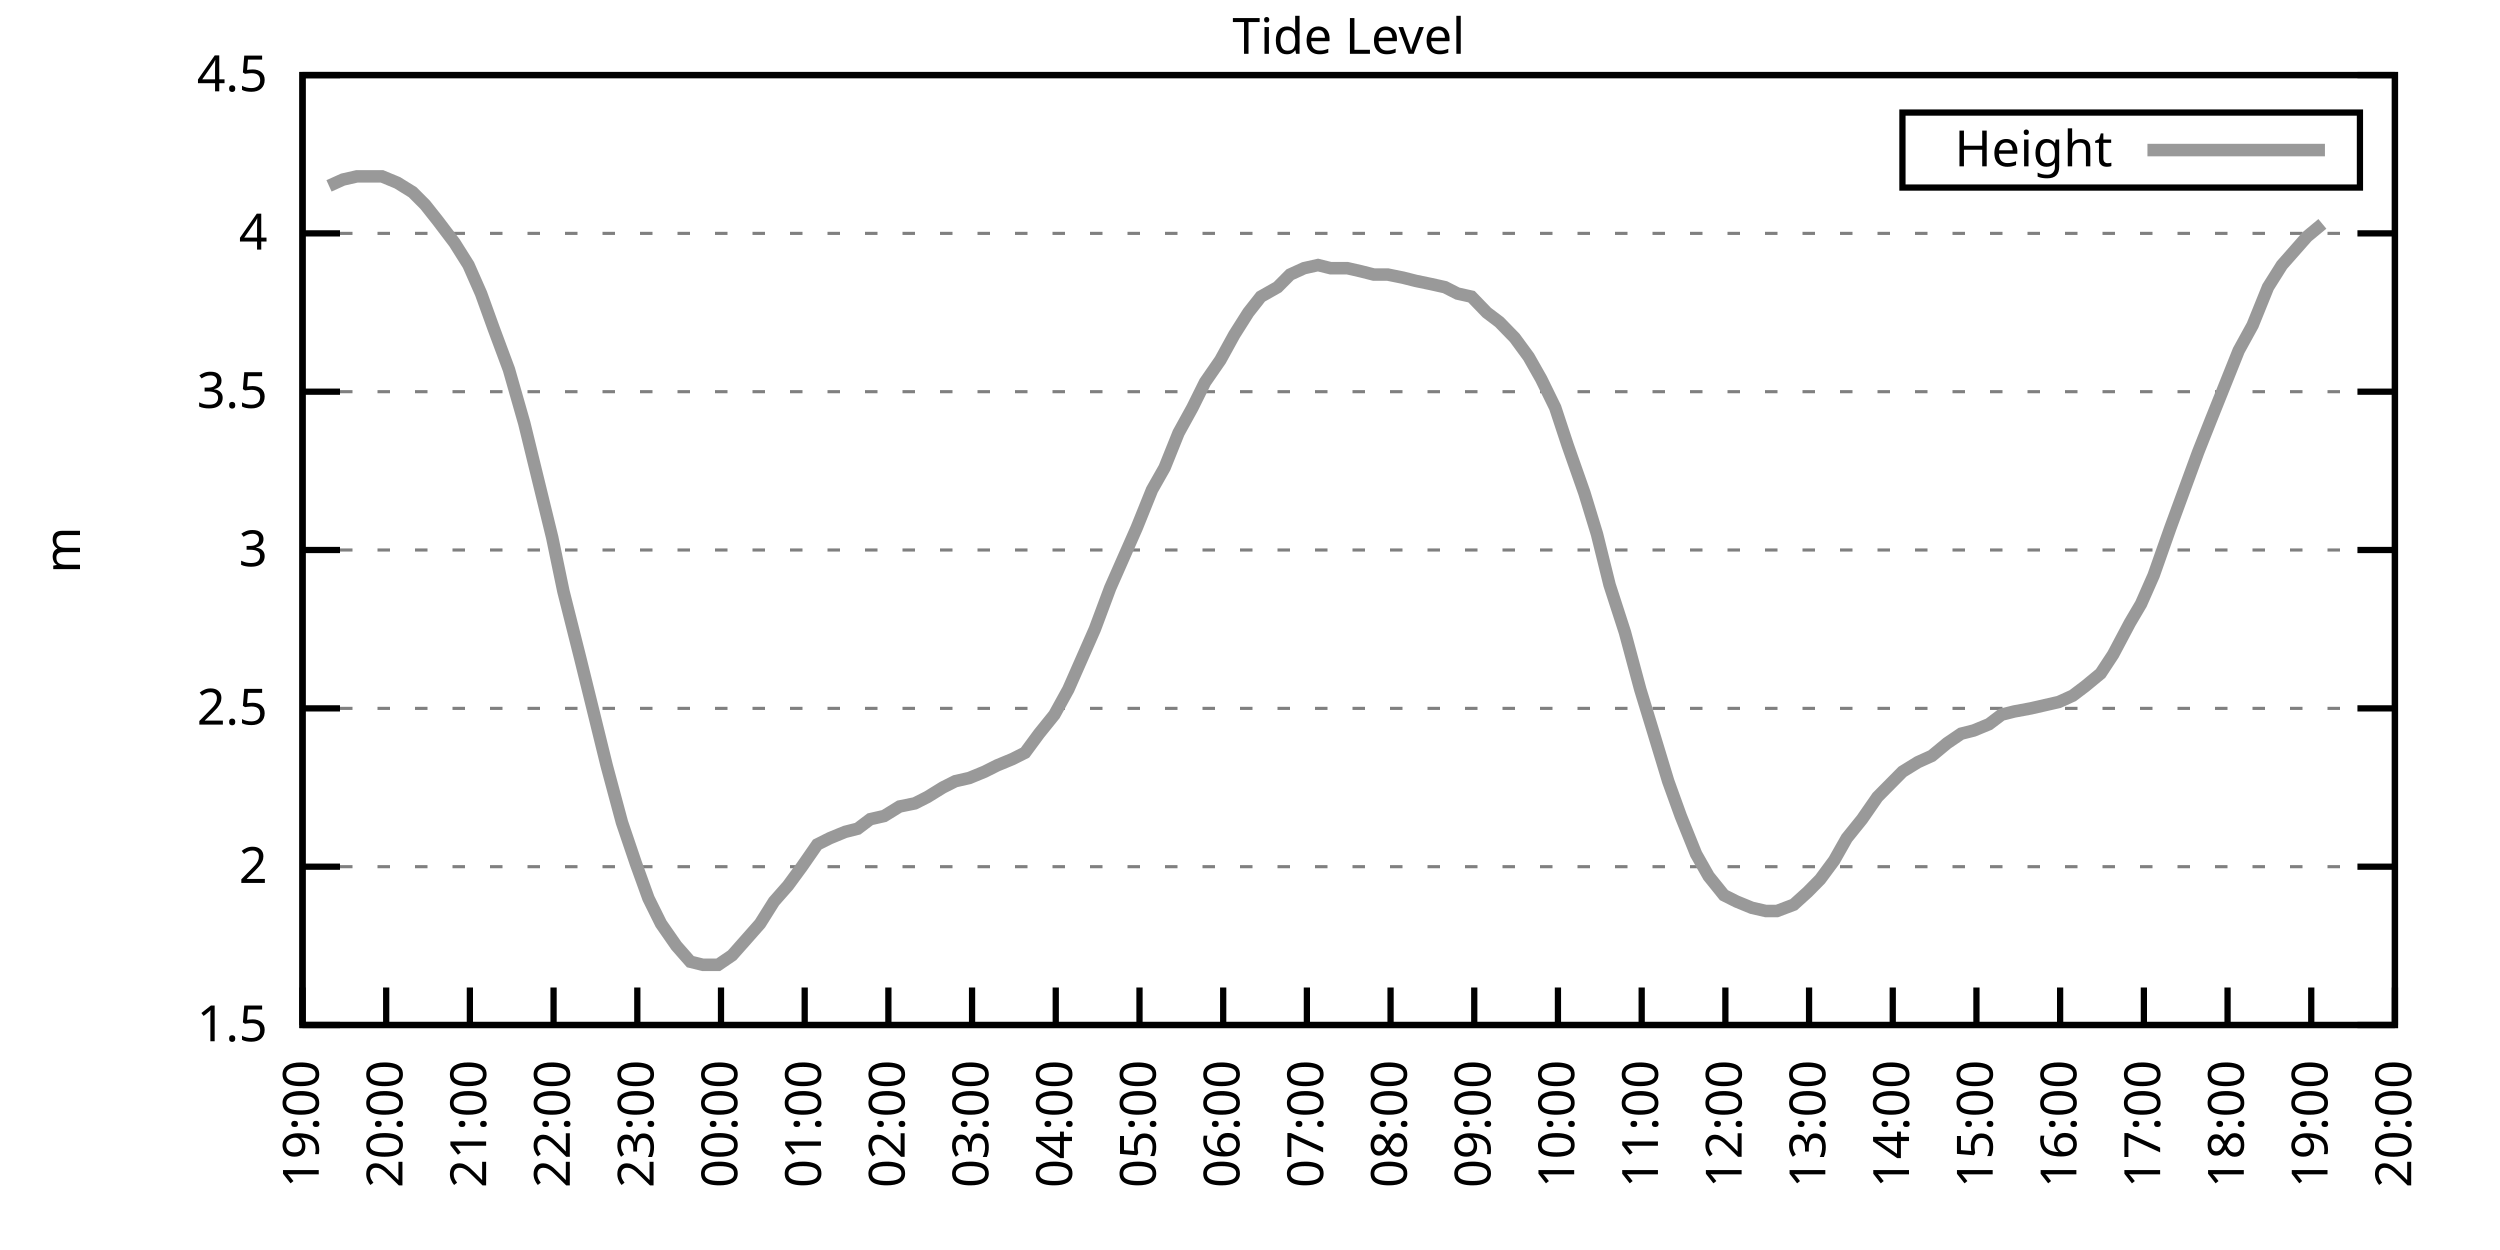
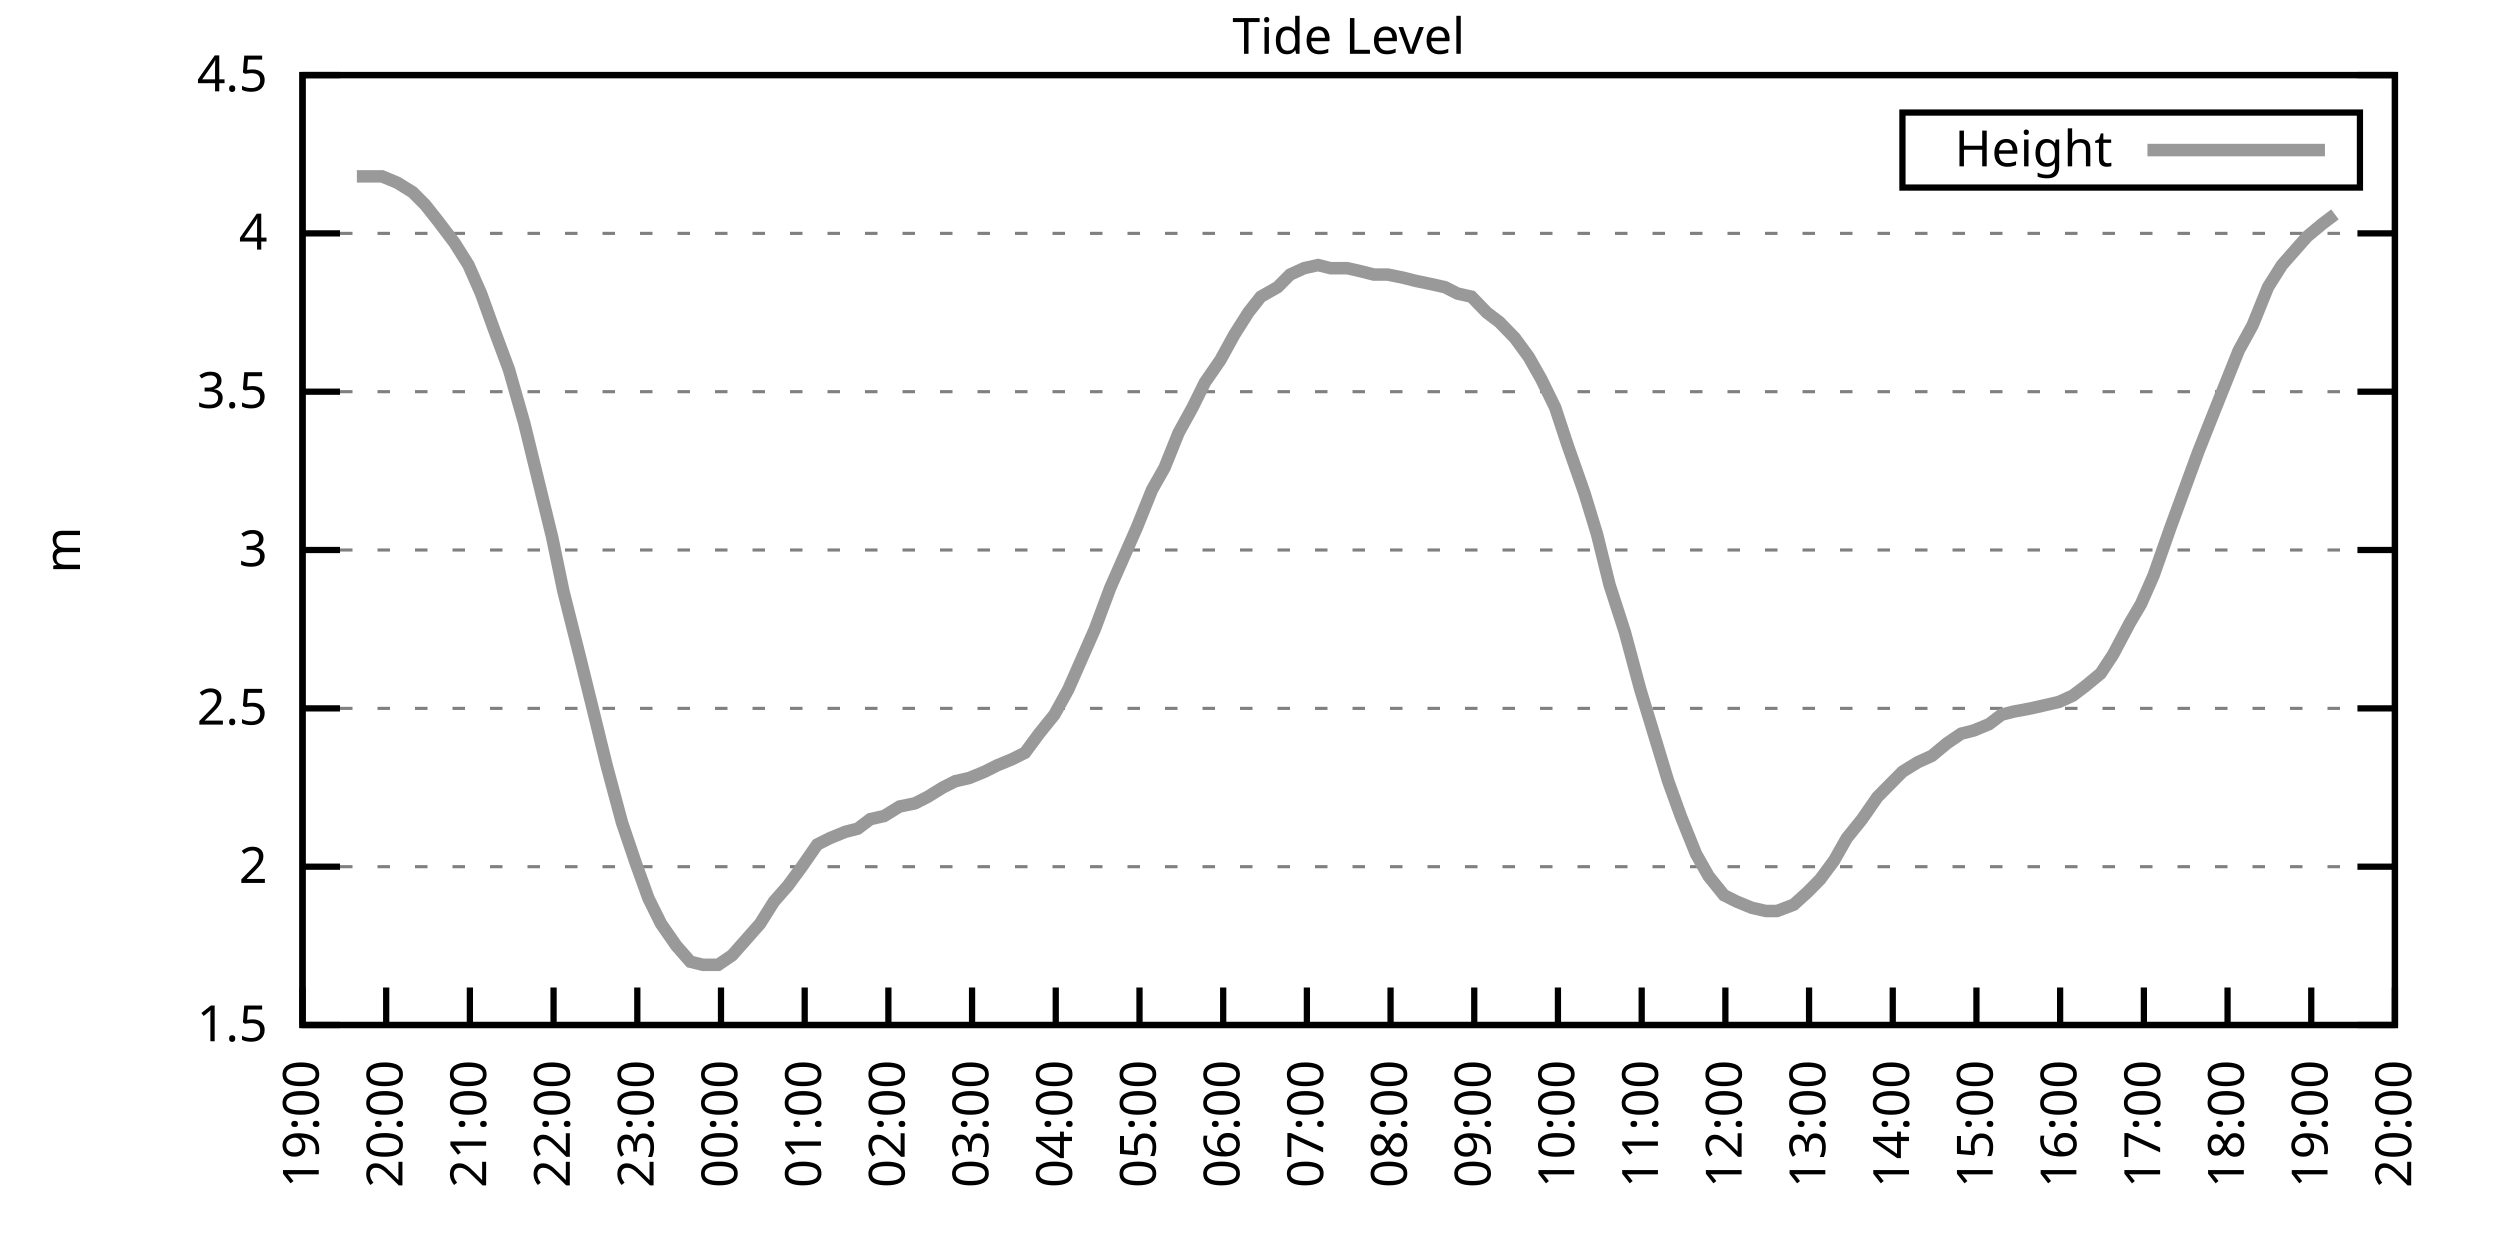
<svg xmlns="http://www.w3.org/2000/svg" xmlns:xlink="http://www.w3.org/1999/xlink" width="400" height="200" viewBox="0 0 400 200">
  <g id="gnuplot_canvas">
    <rect x="0" y="0" width="400" height="200" fill="none" />
    <defs>
      <circle id="gpDot" r="0.5" stroke-width="0.5" stroke="currentColor" />
      <path id="gpPt0" stroke-width="0.333" stroke="currentColor" d="M-1,0 h2 M0,-1 v2" />
      <path id="gpPt1" stroke-width="0.333" stroke="currentColor" d="M-1,-1 L1,1 M1,-1 L-1,1" />
      <path id="gpPt2" stroke-width="0.333" stroke="currentColor" d="M-1,0 L1,0 M0,-1 L0,1 M-1,-1 L1,1 M-1,1 L1,-1" />
      <rect id="gpPt3" stroke-width="0.333" stroke="currentColor" x="-1" y="-1" width="2" height="2" />
      <rect id="gpPt4" stroke-width="0.333" stroke="currentColor" fill="currentColor" x="-1" y="-1" width="2" height="2" />
      <circle id="gpPt5" stroke-width="0.333" stroke="currentColor" cx="0" cy="0" r="1" />
      <use xlink:href="#gpPt5" id="gpPt6" fill="currentColor" stroke="none" />
      <path id="gpPt7" stroke-width="0.333" stroke="currentColor" d="M0,-1.33 L-1.33,0.67 L1.33,0.67 z" />
      <use xlink:href="#gpPt7" id="gpPt8" fill="currentColor" stroke="none" />
      <use xlink:href="#gpPt7" id="gpPt9" stroke="currentColor" transform="rotate(180)" />
      <use xlink:href="#gpPt9" id="gpPt10" fill="currentColor" stroke="none" />
      <use xlink:href="#gpPt3" id="gpPt11" stroke="currentColor" transform="rotate(45)" />
      <use xlink:href="#gpPt11" id="gpPt12" fill="currentColor" stroke="none" />
      <path id="gpPt13" stroke-width="0.333" stroke="currentColor" d="M0,1.330 L1.265,0.411 L0.782,-1.067 L-0.782,-1.076 L-1.265,0.411 z" />
      <use xlink:href="#gpPt13" id="gpPt14" fill="currentColor" stroke="none" />
      <filter id="textbox" filterUnits="objectBoundingBox" x="0" y="0" height="1" width="1">
        <feFlood flood-color="white" flood-opacity="1" result="bgnd" />
        <feComposite in="SourceGraphic" in2="bgnd" operator="atop" />
      </filter>
      <filter id="greybox" filterUnits="objectBoundingBox" x="0" y="0" height="1" width="1">
        <feFlood flood-color="lightgrey" flood-opacity="1" result="grey" />
        <feComposite in="SourceGraphic" in2="grey" operator="atop" />
      </filter>
    </defs>
    <g fill="none" color="white" stroke="currentColor" stroke-width="1.00" stroke-linecap="butt" stroke-linejoin="miter">
</g>
    <g fill="none" color="black" stroke="currentColor" stroke-width="1.00" stroke-linecap="butt" stroke-linejoin="miter">
      <g stroke="none" shape-rendering="crispEdges">
        <polygon fill="rgb(255, 255, 255)" points="48.40,164.00 383.18,164.00 383.18,12.02 48.40,12.02 " />
      </g>
    </g>
    <g fill="none" color="black" stroke="currentColor" stroke-width="1.00" stroke-linecap="butt" stroke-linejoin="miter">
</g>
    <g fill="none" color="black" stroke="black" stroke-width="0.50" stroke-linecap="butt" stroke-linejoin="miter">
</g>
    <g fill="none" color="gray" stroke="currentColor" stroke-width="0.50" stroke-linecap="butt" stroke-linejoin="miter">
      <path stroke="gray" stroke-dasharray="2,4" class="gridline" d="M48.40,164.00 L383.19,164.00  " />
    </g>
    <g fill="none" color="gray" stroke="gray" stroke-width="1.00" stroke-linecap="butt" stroke-linejoin="miter">
</g>
    <g fill="none" color="black" stroke="currentColor" stroke-width="1.00" stroke-linecap="butt" stroke-linejoin="miter">
      <path stroke="black" d="M48.40,164.00 L54.40,164.00 M383.19,164.00 L377.19,164.00  " />
      <g transform="translate(42.80,166.60)" stroke="none" fill="black" font-family="Sans" font-size="8.00" text-anchor="end">
        <text>
          <tspan font-family="Sans"> 1.5</tspan>
        </text>
      </g>
    </g>
    <g fill="none" color="black" stroke="currentColor" stroke-width="1.00" stroke-linecap="butt" stroke-linejoin="miter">
</g>
    <g fill="none" color="black" stroke="black" stroke-width="0.50" stroke-linecap="butt" stroke-linejoin="miter">
</g>
    <g fill="none" color="gray" stroke="currentColor" stroke-width="0.50" stroke-linecap="butt" stroke-linejoin="miter">
      <path stroke="gray" stroke-dasharray="2,4" class="gridline" d="M48.40,138.67 L383.19,138.67  " />
    </g>
    <g fill="none" color="gray" stroke="gray" stroke-width="1.00" stroke-linecap="butt" stroke-linejoin="miter">
</g>
    <g fill="none" color="black" stroke="currentColor" stroke-width="1.00" stroke-linecap="butt" stroke-linejoin="miter">
      <path stroke="black" d="M48.40,138.67 L54.40,138.67 M383.19,138.67 L377.19,138.67  " />
      <g transform="translate(42.80,141.27)" stroke="none" fill="black" font-family="Sans" font-size="8.00" text-anchor="end">
        <text>
          <tspan font-family="Sans"> 2</tspan>
        </text>
      </g>
    </g>
    <g fill="none" color="black" stroke="currentColor" stroke-width="1.00" stroke-linecap="butt" stroke-linejoin="miter">
</g>
    <g fill="none" color="black" stroke="black" stroke-width="0.50" stroke-linecap="butt" stroke-linejoin="miter">
</g>
    <g fill="none" color="gray" stroke="currentColor" stroke-width="0.50" stroke-linecap="butt" stroke-linejoin="miter">
      <path stroke="gray" stroke-dasharray="2,4" class="gridline" d="M48.40,113.34 L383.19,113.34  " />
    </g>
    <g fill="none" color="gray" stroke="gray" stroke-width="1.00" stroke-linecap="butt" stroke-linejoin="miter">
</g>
    <g fill="none" color="black" stroke="currentColor" stroke-width="1.00" stroke-linecap="butt" stroke-linejoin="miter">
      <path stroke="black" d="M48.40,113.34 L54.40,113.34 M383.19,113.34 L377.19,113.34  " />
      <g transform="translate(42.80,115.94)" stroke="none" fill="black" font-family="Sans" font-size="8.00" text-anchor="end">
        <text>
          <tspan font-family="Sans"> 2.5</tspan>
        </text>
      </g>
    </g>
    <g fill="none" color="black" stroke="currentColor" stroke-width="1.00" stroke-linecap="butt" stroke-linejoin="miter">
</g>
    <g fill="none" color="black" stroke="black" stroke-width="0.50" stroke-linecap="butt" stroke-linejoin="miter">
</g>
    <g fill="none" color="gray" stroke="currentColor" stroke-width="0.50" stroke-linecap="butt" stroke-linejoin="miter">
      <path stroke="gray" stroke-dasharray="2,4" class="gridline" d="M48.40,88.00 L383.19,88.00  " />
    </g>
    <g fill="none" color="gray" stroke="gray" stroke-width="1.00" stroke-linecap="butt" stroke-linejoin="miter">
</g>
    <g fill="none" color="black" stroke="currentColor" stroke-width="1.00" stroke-linecap="butt" stroke-linejoin="miter">
      <path stroke="black" d="M48.40,88.00 L54.40,88.00 M383.19,88.00 L377.19,88.00  " />
      <g transform="translate(42.80,90.60)" stroke="none" fill="black" font-family="Sans" font-size="8.00" text-anchor="end">
        <text>
          <tspan font-family="Sans"> 3</tspan>
        </text>
      </g>
    </g>
    <g fill="none" color="black" stroke="currentColor" stroke-width="1.00" stroke-linecap="butt" stroke-linejoin="miter">
</g>
    <g fill="none" color="black" stroke="black" stroke-width="0.50" stroke-linecap="butt" stroke-linejoin="miter">
</g>
    <g fill="none" color="gray" stroke="currentColor" stroke-width="0.50" stroke-linecap="butt" stroke-linejoin="miter">
      <path stroke="gray" stroke-dasharray="2,4" class="gridline" d="M48.40,62.67 L383.19,62.67  " />
    </g>
    <g fill="none" color="gray" stroke="gray" stroke-width="1.00" stroke-linecap="butt" stroke-linejoin="miter">
</g>
    <g fill="none" color="black" stroke="currentColor" stroke-width="1.00" stroke-linecap="butt" stroke-linejoin="miter">
      <path stroke="black" d="M48.40,62.67 L54.40,62.67 M383.19,62.67 L377.19,62.67  " />
      <g transform="translate(42.80,65.27)" stroke="none" fill="black" font-family="Sans" font-size="8.00" text-anchor="end">
        <text>
          <tspan font-family="Sans"> 3.5</tspan>
        </text>
      </g>
    </g>
    <g fill="none" color="black" stroke="currentColor" stroke-width="1.00" stroke-linecap="butt" stroke-linejoin="miter">
</g>
    <g fill="none" color="black" stroke="black" stroke-width="0.50" stroke-linecap="butt" stroke-linejoin="miter">
</g>
    <g fill="none" color="gray" stroke="currentColor" stroke-width="0.50" stroke-linecap="butt" stroke-linejoin="miter">
      <path stroke="gray" stroke-dasharray="2,4" class="gridline" d="M48.40,37.34 L383.19,37.34  " />
    </g>
    <g fill="none" color="gray" stroke="gray" stroke-width="1.00" stroke-linecap="butt" stroke-linejoin="miter">
</g>
    <g fill="none" color="black" stroke="currentColor" stroke-width="1.00" stroke-linecap="butt" stroke-linejoin="miter">
      <path stroke="black" d="M48.40,37.34 L54.40,37.34 M383.19,37.34 L377.19,37.34  " />
      <g transform="translate(42.80,39.94)" stroke="none" fill="black" font-family="Sans" font-size="8.00" text-anchor="end">
        <text>
          <tspan font-family="Sans"> 4</tspan>
        </text>
      </g>
    </g>
    <g fill="none" color="black" stroke="currentColor" stroke-width="1.00" stroke-linecap="butt" stroke-linejoin="miter">
</g>
    <g fill="none" color="black" stroke="black" stroke-width="0.50" stroke-linecap="butt" stroke-linejoin="miter">
</g>
    <g fill="none" color="gray" stroke="currentColor" stroke-width="0.50" stroke-linecap="butt" stroke-linejoin="miter">
      <path stroke="gray" stroke-dasharray="2,4" class="gridline" d="M48.40,12.01 L383.19,12.01  " />
    </g>
    <g fill="none" color="gray" stroke="gray" stroke-width="1.00" stroke-linecap="butt" stroke-linejoin="miter">
</g>
    <g fill="none" color="black" stroke="currentColor" stroke-width="1.00" stroke-linecap="butt" stroke-linejoin="miter">
      <path stroke="black" d="M48.40,12.01 L54.40,12.01 M383.19,12.01 L377.19,12.01  " />
      <g transform="translate(42.80,14.61)" stroke="none" fill="black" font-family="Sans" font-size="8.00" text-anchor="end">
        <text>
          <tspan font-family="Sans"> 4.5</tspan>
        </text>
      </g>
    </g>
    <g fill="none" color="black" stroke="currentColor" stroke-width="1.00" stroke-linecap="butt" stroke-linejoin="miter">
      <path stroke="black" d="M48.40,164.00 L48.40,158.00  " />
      <g transform="translate(51.00,169.60) rotate(270.00)" stroke="none" fill="black" font-family="Sans" font-size="8.00" text-anchor="end">
        <text>
          <tspan font-family="Sans">19:00</tspan>
        </text>
      </g>
    </g>
    <g fill="none" color="black" stroke="currentColor" stroke-width="1.00" stroke-linecap="butt" stroke-linejoin="miter">
      <path stroke="black" d="M61.79,164.00 L61.79,158.00  " />
      <g transform="translate(64.39,169.60) rotate(270.00)" stroke="none" fill="black" font-family="Sans" font-size="8.00" text-anchor="end">
        <text>
          <tspan font-family="Sans">20:00</tspan>
        </text>
      </g>
    </g>
    <g fill="none" color="black" stroke="currentColor" stroke-width="1.00" stroke-linecap="butt" stroke-linejoin="miter">
      <path stroke="black" d="M75.18,164.00 L75.18,158.00  " />
      <g transform="translate(77.78,169.60) rotate(270.00)" stroke="none" fill="black" font-family="Sans" font-size="8.00" text-anchor="end">
        <text>
          <tspan font-family="Sans">21:00</tspan>
        </text>
      </g>
    </g>
    <g fill="none" color="black" stroke="currentColor" stroke-width="1.00" stroke-linecap="butt" stroke-linejoin="miter">
      <path stroke="black" d="M88.57,164.00 L88.57,158.00  " />
      <g transform="translate(91.17,169.60) rotate(270.00)" stroke="none" fill="black" font-family="Sans" font-size="8.00" text-anchor="end">
        <text>
          <tspan font-family="Sans">22:00</tspan>
        </text>
      </g>
    </g>
    <g fill="none" color="black" stroke="currentColor" stroke-width="1.00" stroke-linecap="butt" stroke-linejoin="miter">
      <path stroke="black" d="M101.97,164.00 L101.97,158.00  " />
      <g transform="translate(104.57,169.60) rotate(270.00)" stroke="none" fill="black" font-family="Sans" font-size="8.00" text-anchor="end">
        <text>
          <tspan font-family="Sans">23:00</tspan>
        </text>
      </g>
    </g>
    <g fill="none" color="black" stroke="currentColor" stroke-width="1.00" stroke-linecap="butt" stroke-linejoin="miter">
      <path stroke="black" d="M115.36,164.00 L115.36,158.00  " />
      <g transform="translate(117.96,169.60) rotate(270.00)" stroke="none" fill="black" font-family="Sans" font-size="8.00" text-anchor="end">
        <text>
          <tspan font-family="Sans">00:00</tspan>
        </text>
      </g>
    </g>
    <g fill="none" color="black" stroke="currentColor" stroke-width="1.00" stroke-linecap="butt" stroke-linejoin="miter">
      <path stroke="black" d="M128.75,164.00 L128.75,158.00  " />
      <g transform="translate(131.35,169.60) rotate(270.00)" stroke="none" fill="black" font-family="Sans" font-size="8.00" text-anchor="end">
        <text>
          <tspan font-family="Sans">01:00</tspan>
        </text>
      </g>
    </g>
    <g fill="none" color="black" stroke="currentColor" stroke-width="1.00" stroke-linecap="butt" stroke-linejoin="miter">
      <path stroke="black" d="M142.14,164.00 L142.14,158.00  " />
      <g transform="translate(144.74,169.60) rotate(270.00)" stroke="none" fill="black" font-family="Sans" font-size="8.00" text-anchor="end">
        <text>
          <tspan font-family="Sans">02:00</tspan>
        </text>
      </g>
    </g>
    <g fill="none" color="black" stroke="currentColor" stroke-width="1.00" stroke-linecap="butt" stroke-linejoin="miter">
      <path stroke="black" d="M155.53,164.00 L155.53,158.00  " />
      <g transform="translate(158.13,169.60) rotate(270.00)" stroke="none" fill="black" font-family="Sans" font-size="8.00" text-anchor="end">
        <text>
          <tspan font-family="Sans">03:00</tspan>
        </text>
      </g>
    </g>
    <g fill="none" color="black" stroke="currentColor" stroke-width="1.00" stroke-linecap="butt" stroke-linejoin="miter">
      <path stroke="black" d="M168.92,164.00 L168.92,158.00  " />
      <g transform="translate(171.52,169.60) rotate(270.00)" stroke="none" fill="black" font-family="Sans" font-size="8.00" text-anchor="end">
        <text>
          <tspan font-family="Sans">04:00</tspan>
        </text>
      </g>
    </g>
    <g fill="none" color="black" stroke="currentColor" stroke-width="1.00" stroke-linecap="butt" stroke-linejoin="miter">
      <path stroke="black" d="M182.32,164.00 L182.32,158.00  " />
      <g transform="translate(184.92,169.60) rotate(270.00)" stroke="none" fill="black" font-family="Sans" font-size="8.00" text-anchor="end">
        <text>
          <tspan font-family="Sans">05:00</tspan>
        </text>
      </g>
    </g>
    <g fill="none" color="black" stroke="currentColor" stroke-width="1.00" stroke-linecap="butt" stroke-linejoin="miter">
      <path stroke="black" d="M195.71,164.00 L195.71,158.00  " />
      <g transform="translate(198.31,169.60) rotate(270.00)" stroke="none" fill="black" font-family="Sans" font-size="8.00" text-anchor="end">
        <text>
          <tspan font-family="Sans">06:00</tspan>
        </text>
      </g>
    </g>
    <g fill="none" color="black" stroke="currentColor" stroke-width="1.00" stroke-linecap="butt" stroke-linejoin="miter">
      <path stroke="black" d="M209.10,164.00 L209.10,158.00  " />
      <g transform="translate(211.70,169.60) rotate(270.00)" stroke="none" fill="black" font-family="Sans" font-size="8.00" text-anchor="end">
        <text>
          <tspan font-family="Sans">07:00</tspan>
        </text>
      </g>
    </g>
    <g fill="none" color="black" stroke="currentColor" stroke-width="1.00" stroke-linecap="butt" stroke-linejoin="miter">
      <path stroke="black" d="M222.49,164.00 L222.49,158.00  " />
      <g transform="translate(225.09,169.60) rotate(270.00)" stroke="none" fill="black" font-family="Sans" font-size="8.00" text-anchor="end">
        <text>
          <tspan font-family="Sans">08:00</tspan>
        </text>
      </g>
    </g>
    <g fill="none" color="black" stroke="currentColor" stroke-width="1.00" stroke-linecap="butt" stroke-linejoin="miter">
      <path stroke="black" d="M235.88,164.00 L235.88,158.00  " />
      <g transform="translate(238.48,169.60) rotate(270.00)" stroke="none" fill="black" font-family="Sans" font-size="8.00" text-anchor="end">
        <text>
          <tspan font-family="Sans">09:00</tspan>
        </text>
      </g>
    </g>
    <g fill="none" color="black" stroke="currentColor" stroke-width="1.00" stroke-linecap="butt" stroke-linejoin="miter">
      <path stroke="black" d="M249.27,164.00 L249.27,158.00  " />
      <g transform="translate(251.87,169.60) rotate(270.00)" stroke="none" fill="black" font-family="Sans" font-size="8.00" text-anchor="end">
        <text>
          <tspan font-family="Sans">10:00</tspan>
        </text>
      </g>
    </g>
    <g fill="none" color="black" stroke="currentColor" stroke-width="1.00" stroke-linecap="butt" stroke-linejoin="miter">
      <path stroke="black" d="M262.67,164.00 L262.67,158.00  " />
      <g transform="translate(265.27,169.60) rotate(270.00)" stroke="none" fill="black" font-family="Sans" font-size="8.00" text-anchor="end">
        <text>
          <tspan font-family="Sans">11:00</tspan>
        </text>
      </g>
    </g>
    <g fill="none" color="black" stroke="currentColor" stroke-width="1.00" stroke-linecap="butt" stroke-linejoin="miter">
      <path stroke="black" d="M276.06,164.00 L276.06,158.00  " />
      <g transform="translate(278.66,169.60) rotate(270.00)" stroke="none" fill="black" font-family="Sans" font-size="8.00" text-anchor="end">
        <text>
          <tspan font-family="Sans">12:00</tspan>
        </text>
      </g>
    </g>
    <g fill="none" color="black" stroke="currentColor" stroke-width="1.00" stroke-linecap="butt" stroke-linejoin="miter">
      <path stroke="black" d="M289.45,164.00 L289.45,158.00  " />
      <g transform="translate(292.05,169.60) rotate(270.00)" stroke="none" fill="black" font-family="Sans" font-size="8.00" text-anchor="end">
        <text>
          <tspan font-family="Sans">13:00</tspan>
        </text>
      </g>
    </g>
    <g fill="none" color="black" stroke="currentColor" stroke-width="1.00" stroke-linecap="butt" stroke-linejoin="miter">
      <path stroke="black" d="M302.84,164.00 L302.84,158.00  " />
      <g transform="translate(305.44,169.60) rotate(270.00)" stroke="none" fill="black" font-family="Sans" font-size="8.00" text-anchor="end">
        <text>
          <tspan font-family="Sans">14:00</tspan>
        </text>
      </g>
    </g>
    <g fill="none" color="black" stroke="currentColor" stroke-width="1.00" stroke-linecap="butt" stroke-linejoin="miter">
      <path stroke="black" d="M316.23,164.00 L316.23,158.00  " />
      <g transform="translate(318.83,169.60) rotate(270.00)" stroke="none" fill="black" font-family="Sans" font-size="8.00" text-anchor="end">
        <text>
          <tspan font-family="Sans">15:00</tspan>
        </text>
      </g>
    </g>
    <g fill="none" color="black" stroke="currentColor" stroke-width="1.00" stroke-linecap="butt" stroke-linejoin="miter">
      <path stroke="black" d="M329.62,164.00 L329.62,158.00  " />
      <g transform="translate(332.22,169.60) rotate(270.00)" stroke="none" fill="black" font-family="Sans" font-size="8.00" text-anchor="end">
        <text>
          <tspan font-family="Sans">16:00</tspan>
        </text>
      </g>
    </g>
    <g fill="none" color="black" stroke="currentColor" stroke-width="1.00" stroke-linecap="butt" stroke-linejoin="miter">
      <path stroke="black" d="M343.02,164.00 L343.02,158.00  " />
      <g transform="translate(345.62,169.60) rotate(270.00)" stroke="none" fill="black" font-family="Sans" font-size="8.00" text-anchor="end">
        <text>
          <tspan font-family="Sans">17:00</tspan>
        </text>
      </g>
    </g>
    <g fill="none" color="black" stroke="currentColor" stroke-width="1.00" stroke-linecap="butt" stroke-linejoin="miter">
      <path stroke="black" d="M356.41,164.00 L356.41,158.00  " />
      <g transform="translate(359.01,169.60) rotate(270.00)" stroke="none" fill="black" font-family="Sans" font-size="8.00" text-anchor="end">
        <text>
          <tspan font-family="Sans">18:00</tspan>
        </text>
      </g>
    </g>
    <g fill="none" color="black" stroke="currentColor" stroke-width="1.00" stroke-linecap="butt" stroke-linejoin="miter">
      <path stroke="black" d="M369.80,164.00 L369.80,158.00  " />
      <g transform="translate(372.40,169.60) rotate(270.00)" stroke="none" fill="black" font-family="Sans" font-size="8.00" text-anchor="end">
        <text>
          <tspan font-family="Sans">19:00</tspan>
        </text>
      </g>
    </g>
    <g fill="none" color="black" stroke="currentColor" stroke-width="1.00" stroke-linecap="butt" stroke-linejoin="miter">
      <path stroke="black" d="M383.19,164.00 L383.19,158.00  " />
      <g transform="translate(385.79,169.60) rotate(270.00)" stroke="none" fill="black" font-family="Sans" font-size="8.00" text-anchor="end">
        <text>
          <tspan font-family="Sans">20:00</tspan>
        </text>
      </g>
    </g>
    <g fill="none" color="black" stroke="currentColor" stroke-width="1.00" stroke-linecap="butt" stroke-linejoin="miter">
</g>
    <g fill="none" color="black" stroke="currentColor" stroke-width="1.00" stroke-linecap="butt" stroke-linejoin="miter">
      <path stroke="black" d="M48.40,12.01 L48.40,164.00 L383.19,164.00 L383.19,12.01 L48.40,12.01 Z  " />
    </g>
    <g fill="none" color="black" stroke="currentColor" stroke-width="1.00" stroke-linecap="butt" stroke-linejoin="miter">
</g>
    <g fill="none" color="black" stroke="currentColor" stroke-width="1.00" stroke-linecap="butt" stroke-linejoin="miter">
      <path stroke="black" d="M304.39,30.01 L304.39,18.01 L377.59,18.01 L377.59,30.01 L304.39,30.01 Z  " />
    </g>
    <g id="Tide_level_plot_1">
      <g fill="none" color="white" stroke="black" stroke-width="2.00" stroke-linecap="butt" stroke-linejoin="miter">
</g>
      <g fill="none" color="black" stroke="currentColor" stroke-width="2.00" stroke-linecap="butt" stroke-linejoin="miter">
        <g transform="translate(337.99,26.61)" stroke="none" fill="black" font-family="Sans" font-size="8.00" text-anchor="end">
          <text>
            <tspan font-family="Sans">Height</tspan>
          </text>
        </g>
      </g>
      <g fill="none" color="black" stroke="currentColor" stroke-width="2.00" stroke-linecap="butt" stroke-linejoin="miter">
-         <path stroke="rgb(153, 153, 153)" d="M343.59,24.01 L371.99,24.01 M52.64,29.74 L54.87,28.73 L57.10,28.22 L59.34,28.22 L61.12,28.22 L63.58,29.24   L66.03,30.76 L68.04,32.78 L70.05,35.32 L72.73,38.86 L74.96,42.41 L76.97,46.97 L78.98,52.54 L81.43,59.13   L83.89,67.74 L86.12,76.86 L88.35,85.98 L90.14,94.59 L92.82,105.23 L94.82,113.34 L97.06,122.46 L99.51,131.58   L101.74,138.16 L103.75,143.73 L105.76,147.79 L108.22,151.33 L110.45,153.87 L112.46,154.37 L114.91,154.37 L117.14,152.85   L119.38,150.32 L121.61,147.79 L123.84,144.24 L126.07,141.71 L128.30,138.67 L130.76,135.12 L132.77,134.11 L135.22,133.10   L137.23,132.59 L139.24,131.07 L141.47,130.56 L143.93,129.04 L146.38,128.54 L148.39,127.52 L150.85,126.00 L152.85,124.99   L155.09,124.48 L157.54,123.47 L159.55,122.46 L162.01,121.44 L164.01,120.43 L166.25,117.39 L168.70,114.35 L170.93,110.30   L172.94,105.74 L175.17,100.67 L177.63,94.08 L179.64,89.52 L181.87,84.46 L184.32,78.38 L186.33,74.83 L188.57,69.26   L190.80,65.21 L192.81,61.15 L195.26,57.61 L197.49,53.55 L199.73,50.01 L201.73,47.47 L204.41,45.95 L206.42,43.93   L208.65,42.91 L210.88,42.41 L212.89,42.91 L215.57,42.91 L217.80,43.42 L219.81,43.93 L222.04,43.93 L224.50,44.43   L226.51,44.94 L228.96,45.45 L231.20,45.95 L233.20,46.97 L235.44,47.47 L237.89,50.01 L239.90,51.53 L242.36,54.06   L244.59,57.10 L246.60,60.65 L248.83,65.21 L250.84,71.29 L253.51,78.89 L255.52,85.47 L257.53,93.58 L259.99,101.18   L262.44,110.30 L264.45,116.88 L266.91,124.99 L268.92,130.56 L271.37,136.64 L273.38,140.19 L275.83,143.23 L277.84,144.24   L280.30,145.25 L282.53,145.76 L284.32,145.76 L286.99,144.75 L289.23,142.72 L291.23,140.69 L293.47,137.66 L295.48,134.11   L297.93,131.07 L300.39,127.52 L302.39,125.50 L304.40,123.47 L306.86,121.95 L309.09,120.94 L311.54,118.91 L313.78,117.39   L315.79,116.88 L318.24,115.87 L320.25,114.35 L322.26,113.84 L324.94,113.34 L327.17,112.83 L329.40,112.32 L331.63,111.31   L333.64,109.79 L336.10,107.76 L338.10,104.72 L340.78,99.66 L342.57,96.62 L344.58,92.06 L347.26,84.46 L349.49,78.38   L351.72,72.30 L353.73,67.23 L355.96,61.66 L358.19,56.09 L360.42,52.03 L362.88,45.95 L365.11,42.41 L366.90,40.38   L369.13,37.85 L371.58,35.82  " />
+         <path stroke="rgb(153, 153, 153)" d="M343.59,24.01 L371.99,24.01 M57.10,28.22 L59.34,28.22 L61.12,28.22 L63.58,29.24 L66.03,30.76 L68.04,32.78   L70.05,35.32 L72.73,38.86 L74.96,42.41 L76.97,46.97 L78.98,52.54 L81.43,59.13 L83.89,67.74 L86.12,76.86   L88.35,85.98 L90.14,94.59 L92.82,105.23 L94.82,113.34 L97.06,122.46 L99.51,131.58 L101.74,138.16 L103.75,143.73   L105.76,147.79 L108.22,151.33 L110.45,153.87 L112.46,154.37 L114.91,154.37 L117.14,152.85 L119.38,150.32 L121.61,147.79   L123.84,144.24 L126.07,141.71 L128.30,138.67 L130.76,135.12 L132.77,134.11 L135.22,133.10 L137.23,132.59 L139.24,131.07   L141.47,130.56 L143.93,129.04 L146.38,128.54 L148.39,127.52 L150.85,126.00 L152.85,124.99 L155.09,124.48 L157.54,123.47   L159.55,122.46 L162.01,121.44 L164.01,120.43 L166.25,117.39 L168.70,114.35 L170.93,110.30 L172.94,105.74 L175.17,100.67   L177.63,94.08 L179.64,89.52 L181.87,84.46 L184.32,78.38 L186.33,74.83 L188.57,69.26 L190.80,65.21 L192.81,61.15   L195.26,57.61 L197.49,53.55 L199.73,50.01 L201.73,47.47 L204.41,45.95 L206.42,43.93 L208.65,42.91 L210.88,42.41   L212.89,42.91 L215.57,42.91 L217.80,43.42 L219.81,43.93 L222.04,43.93 L224.50,44.43 L226.51,44.94 L228.96,45.45   L231.20,45.95 L233.20,46.97 L235.44,47.47 L237.89,50.01 L239.90,51.53 L242.36,54.06 L244.59,57.10 L246.60,60.65   L248.83,65.21 L250.84,71.29 L253.51,78.89 L255.52,85.47 L257.53,93.58 L259.99,101.18 L262.44,110.30 L264.45,116.88   L266.91,124.99 L268.92,130.56 L271.37,136.64 L273.38,140.19 L275.83,143.23 L277.84,144.24 L280.30,145.25 L282.53,145.76   L284.32,145.76 L286.99,144.75 L289.23,142.72 L291.23,140.69 L293.47,137.66 L295.48,134.11 L297.93,131.07 L300.39,127.52   L302.39,125.50 L304.40,123.47 L306.86,121.95 L309.09,120.94 L311.54,118.91 L313.78,117.39 L315.79,116.88 L318.24,115.87   L320.25,114.35 L322.26,113.84 L324.94,113.34 L327.17,112.83 L329.40,112.32 L331.63,111.31 L333.64,109.79 L336.10,107.76   L338.10,104.72 L340.78,99.66 L342.57,96.62 L344.58,92.06 L347.26,84.46 L349.49,78.38 L351.72,72.30 L353.73,67.23   L355.96,61.66 L358.19,56.09 L360.42,52.03 L362.88,45.95 L365.11,42.41 L366.90,40.38 L369.13,37.85 L371.58,35.82   L373.59,34.30  " />
      </g>
    </g>
    <g fill="none" color="black" stroke="currentColor" stroke-width="2.00" stroke-linecap="butt" stroke-linejoin="miter">
</g>
    <g fill="none" color="black" stroke="black" stroke-width="1.00" stroke-linecap="butt" stroke-linejoin="miter">
</g>
    <g fill="none" color="black" stroke="currentColor" stroke-width="1.00" stroke-linecap="butt" stroke-linejoin="miter">
      <path stroke="black" d="M48.40,12.01 L48.40,164.00 L383.19,164.00 L383.19,12.01 L48.40,12.01 Z  " />
      <g transform="translate(12.80,88.01) rotate(270.00)" stroke="none" fill="black" font-family="Sans" font-size="8.00" text-anchor="middle">
        <text>
          <tspan font-family="Sans">m</tspan>
        </text>
      </g>
    </g>
    <g fill="none" color="black" stroke="currentColor" stroke-width="1.00" stroke-linecap="butt" stroke-linejoin="miter">
</g>
    <g fill="none" color="black" stroke="currentColor" stroke-width="1.00" stroke-linecap="butt" stroke-linejoin="miter">
      <g transform="translate(215.79,8.61)" stroke="none" fill="black" font-family="Sans" font-size="8.00" text-anchor="middle">
        <text>
          <tspan font-family="Sans">Tide Level</tspan>
        </text>
      </g>
    </g>
    <g fill="none" color="black" stroke="currentColor" stroke-width="1.00" stroke-linecap="butt" stroke-linejoin="miter">
</g>
  </g>
</svg>
